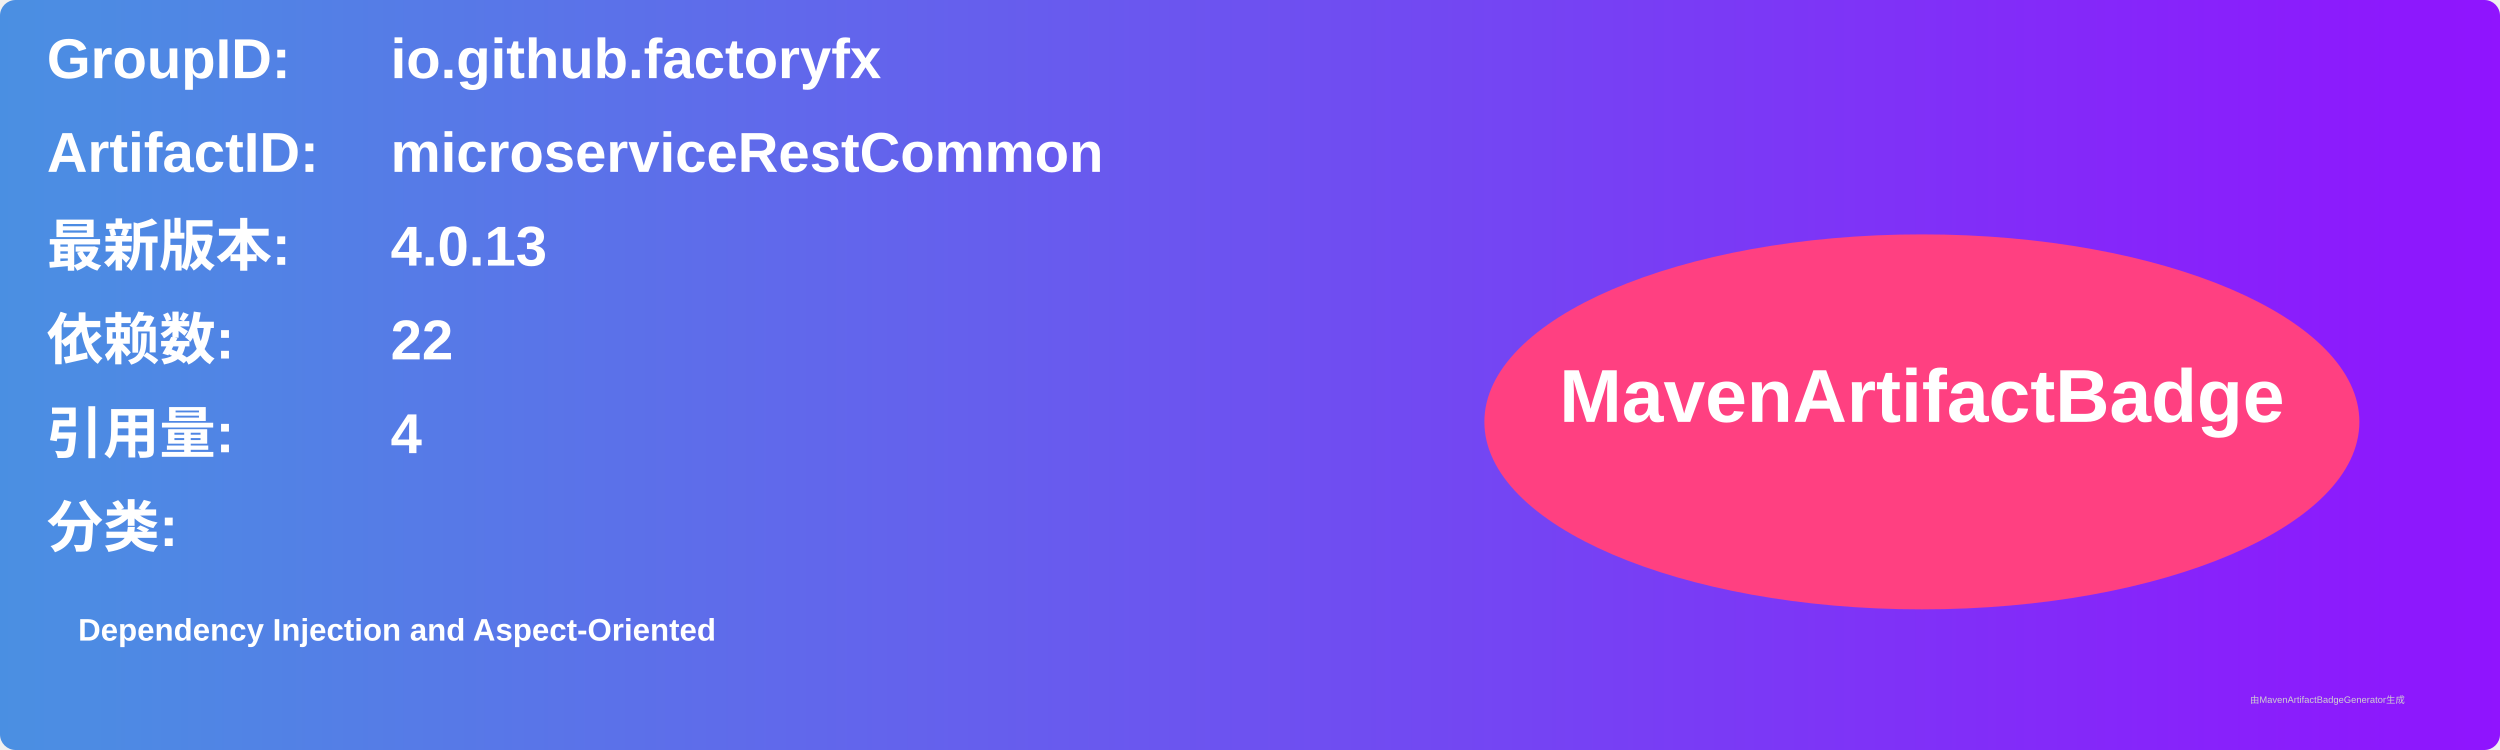
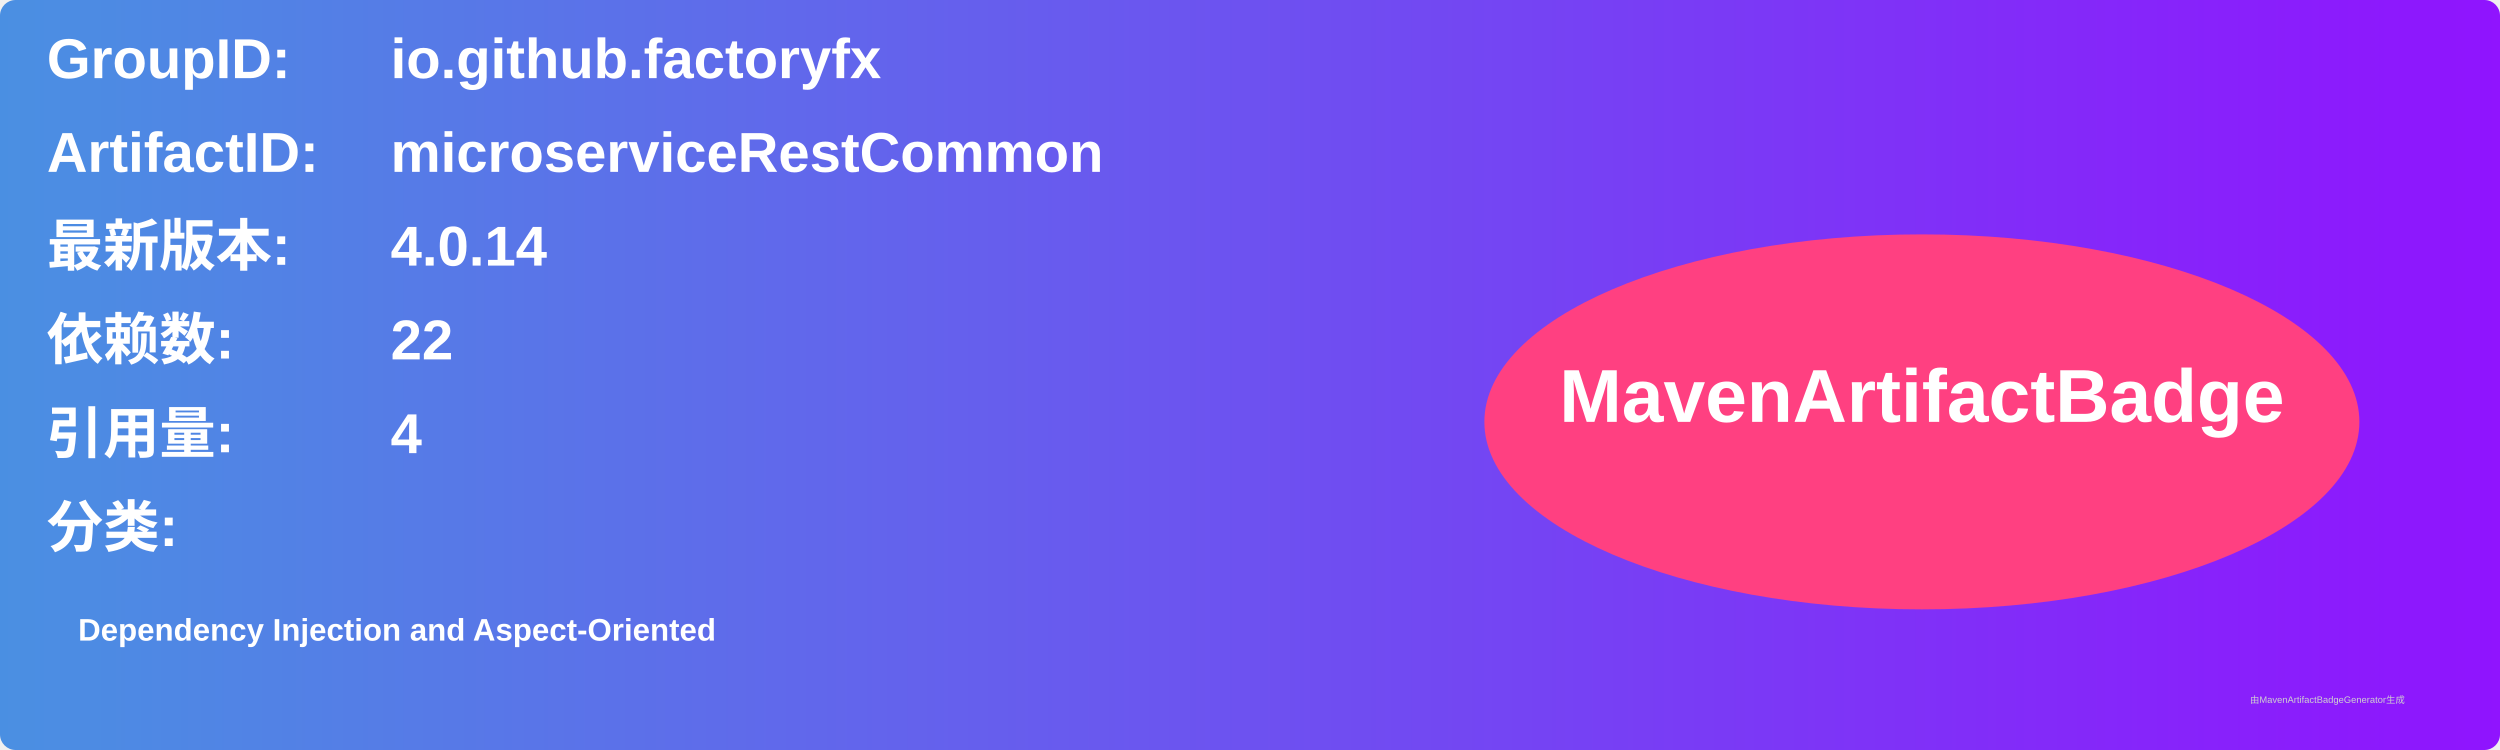
<svg xmlns="http://www.w3.org/2000/svg" width="800" height="240" viewBox="0 0 800 240">
  <linearGradient id="grad" x1="0%" y1="0%" x2="100%" y2="0%">
    <stop offset="0%" stop-color="#4a90e2" />
    <stop offset="100%" stop-color="#9013fe" />
  </linearGradient>
  <rect width="100%" height="100%" rx="5" ry="5" fill="url(#grad)" />
  <g transform="translate(15, 15)">
    <text x="0" y="10" font-family="Arial" font-size="18" fill="white" font-weight="bold" width="260">GroupID:</text>
    <text x="110" y="10" font-family="Arial" font-size="18" fill="white" font-weight="bold" width="460">io.github.factoryfx</text>
    <text x="0" y="40" font-family="Arial" font-size="18" fill="white" font-weight="bold" width="260">ArtifactID:</text>
    <text x="110" y="40" font-family="Arial" font-size="18" fill="white" font-weight="bold" width="460">microserviceRestCommon</text>
    <text x="0" y="70" font-family="Arial" font-size="18" fill="white" font-weight="bold">最新版本:</text>
    <text x="110" y="70" font-family="Arial" font-size="18" fill="white" font-weight="bold">
-       <tspan font-weight="bold">4.0.13</tspan>
+       <tspan font-weight="bold">4.0.14</tspan>
    </text>
    <text x="0" y="100" font-family="Arial" font-size="18" fill="white" font-weight="bold">依赖数: </text>
    <text x="110" y="100" font-family="Arial" font-size="18" fill="white">
      <tspan font-weight="bold">22</tspan>
    </text>
    <text x="0" y="130" font-family="Arial" font-size="18" fill="white" font-weight="bold">引用量: </text>
    <text x="110" y="130" font-family="Arial" font-size="18" fill="white">
      <tspan font-weight="bold">4</tspan>
    </text>
    <text x="0" y="160" font-family="Arial" font-size="18" fill="white" font-weight="bold">分类:</text>
    <text x="10" y="190" font-family="Arial" font-size="10" fill="white">
      <tspan font-weight="bold">Dependency Injection and Aspect-Oriented</tspan>
    </text>
    <ellipse cx="600" cy="120" rx="140" ry="60" fill="#ff4081" />
    <text x="600" y="120" text-anchor="middle" font-family="Arial" font-size="24" fill="white" font-weight="bold">MavenArtifactBadge</text>
  </g>
  <text x="720" y="225" font-family="Arial" font-size="3" fill="#d0d0d0">由MavenArtifactBadgeGenerator生成</text>
</svg>
